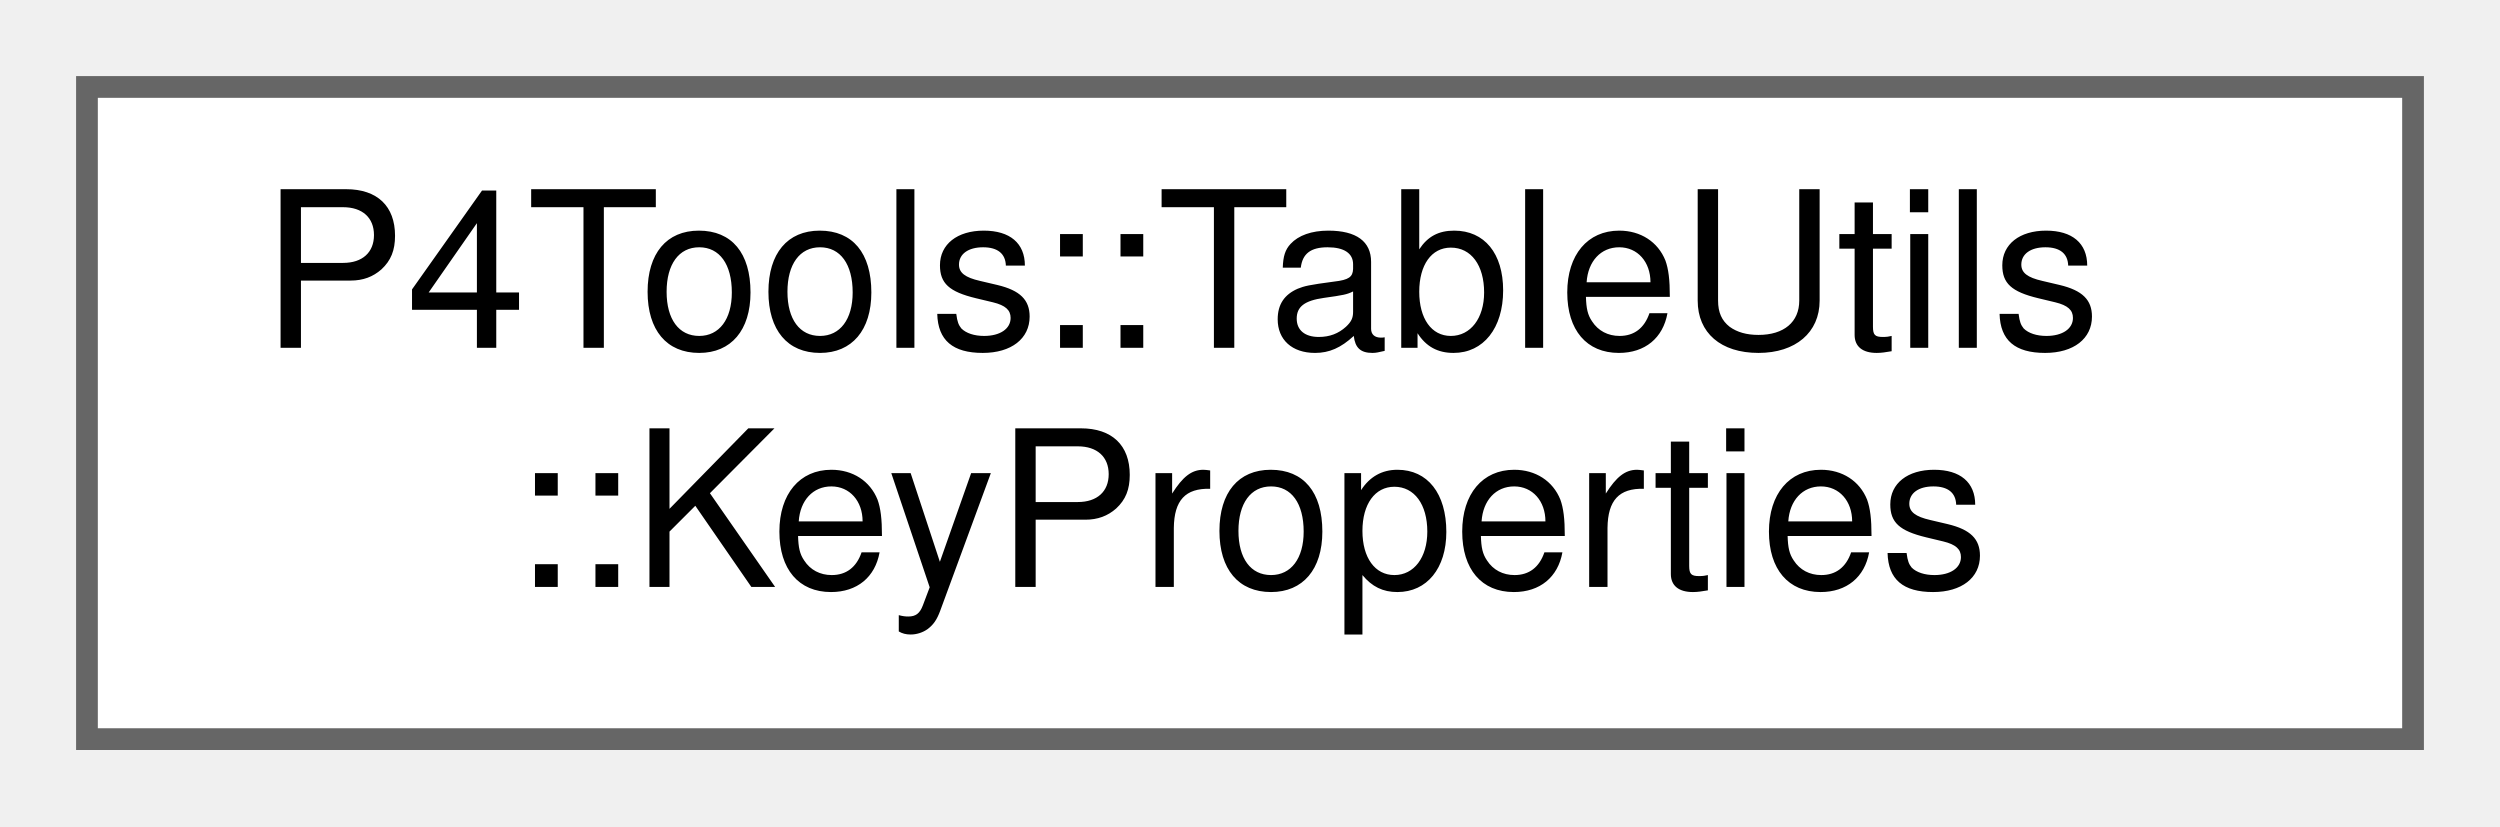
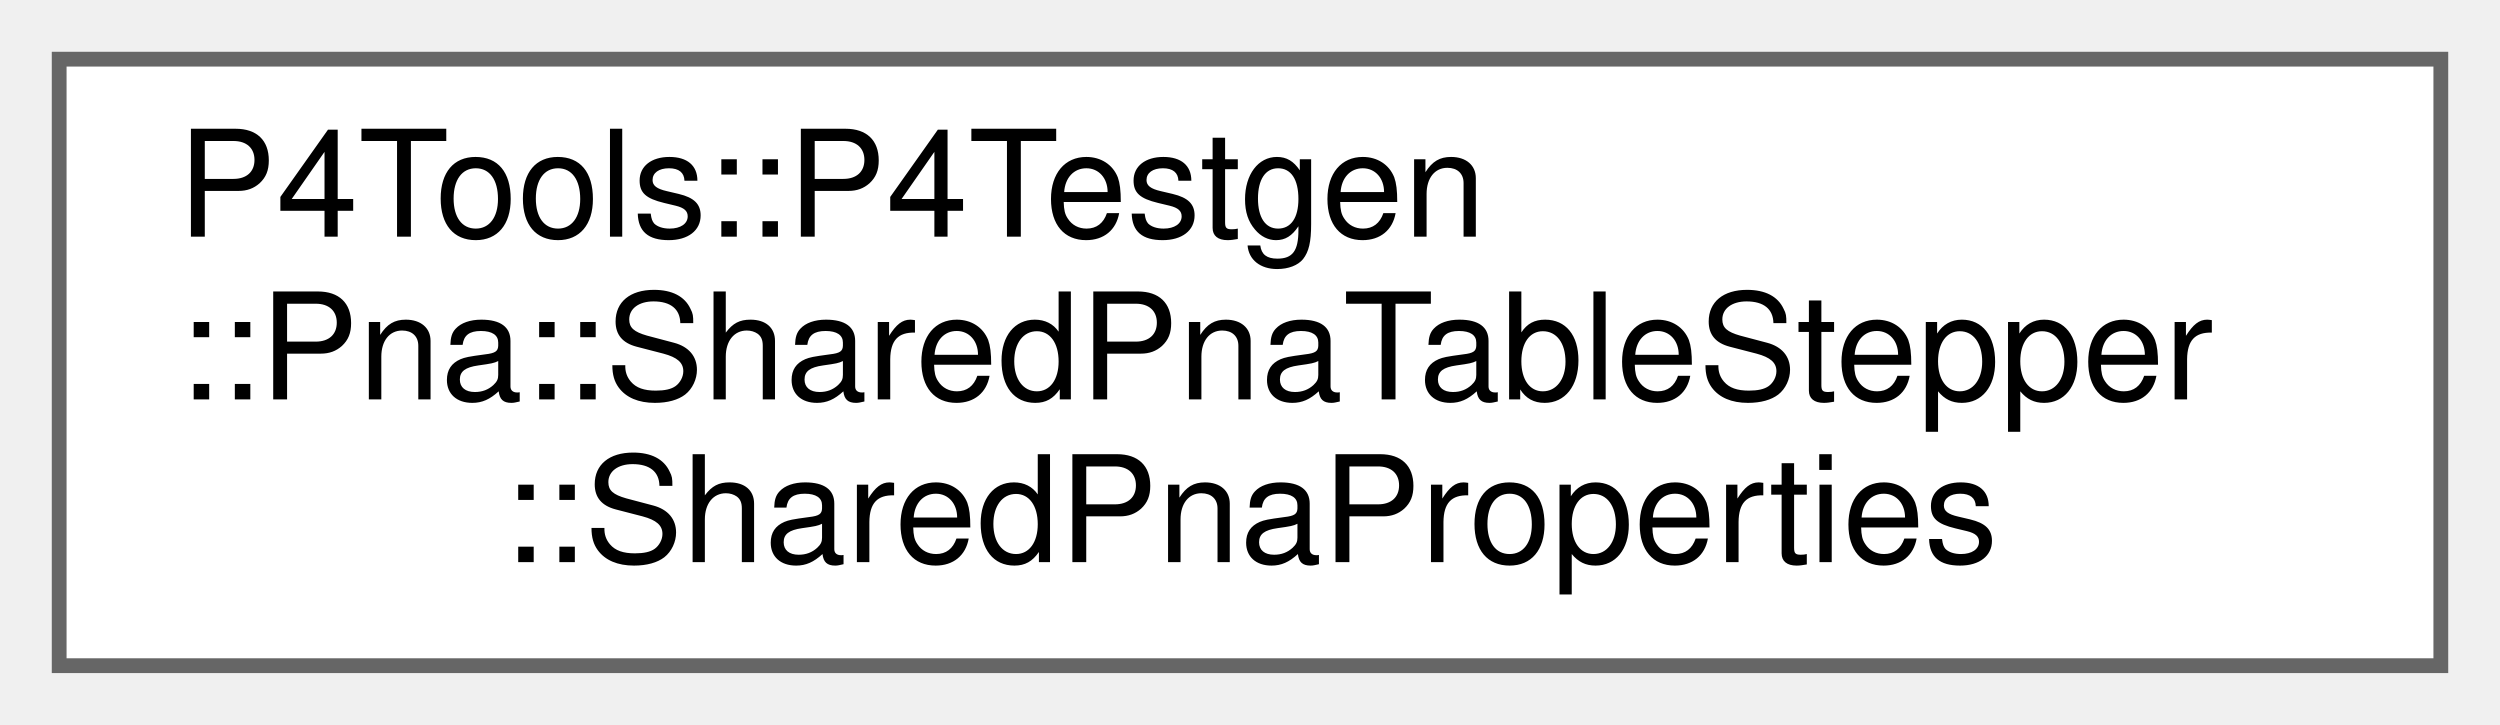
- <svg xmlns="http://www.w3.org/2000/svg" xmlns:xlink="http://www.w3.org/1999/xlink" width="115pt" height="38pt" viewBox="0.00 0.00 115.00 38.00">
-   <g id="graph0" class="graph" transform="scale(1 1) rotate(0) translate(4 34)">
+ <svg xmlns="http://www.w3.org/2000/svg" xmlns:xlink="http://www.w3.org/1999/xlink" width="169pt" height="49pt" viewBox="0.00 0.00 169.00 49.00">
+   <g id="graph0" class="graph" transform="scale(1 1) rotate(0) translate(4 45)">
    <g id="Node000000" class="node">
      <g id="a_Node000000">
-         <a xlink:href="struct_p4_tools_1_1_table_utils_1_1_key_properties.html" target="_top" xlink:title="KeyProperties define properties of table keys that are useful for execution.">
-           <polygon fill="white" stroke="#666666" points="107,-30 0,-30 0,0 107,0 107,-30" />
-           <text text-anchor="start" x="8" y="-18" font-family="Helvetica,sans-Serif" font-size="10.00">P4Tools::TableUtils</text>
-           <text text-anchor="middle" x="53.5" y="-7" font-family="Helvetica,sans-Serif" font-size="10.00">::KeyProperties</text>
+         <a xlink:href="class_p4_tools_1_1_p4_testgen_1_1_pna_1_1_shared_pna_table_stepper.html#struct_p4_tools_1_1_p4_testgen_1_1_pna_1_1_shared_pna_table_stepper_1_1_shared_pna_properties" target="_top" xlink:title="Shared PNA table properties.">
+           <polygon fill="white" stroke="#666666" points="161,-41 0,-41 0,0 161,0 161,-41" />
+           <text text-anchor="start" x="8" y="-29" font-family="Helvetica,sans-Serif" font-size="10.00">P4Tools::P4Testgen</text>
+           <text text-anchor="start" x="8" y="-18" font-family="Helvetica,sans-Serif" font-size="10.00">::Pna::SharedPnaTableStepper</text>
+           <text text-anchor="middle" x="80.5" y="-7" font-family="Helvetica,sans-Serif" font-size="10.00">::SharedPnaProperties</text>
        </a>
      </g>
    </g>
  </g>
</svg>
